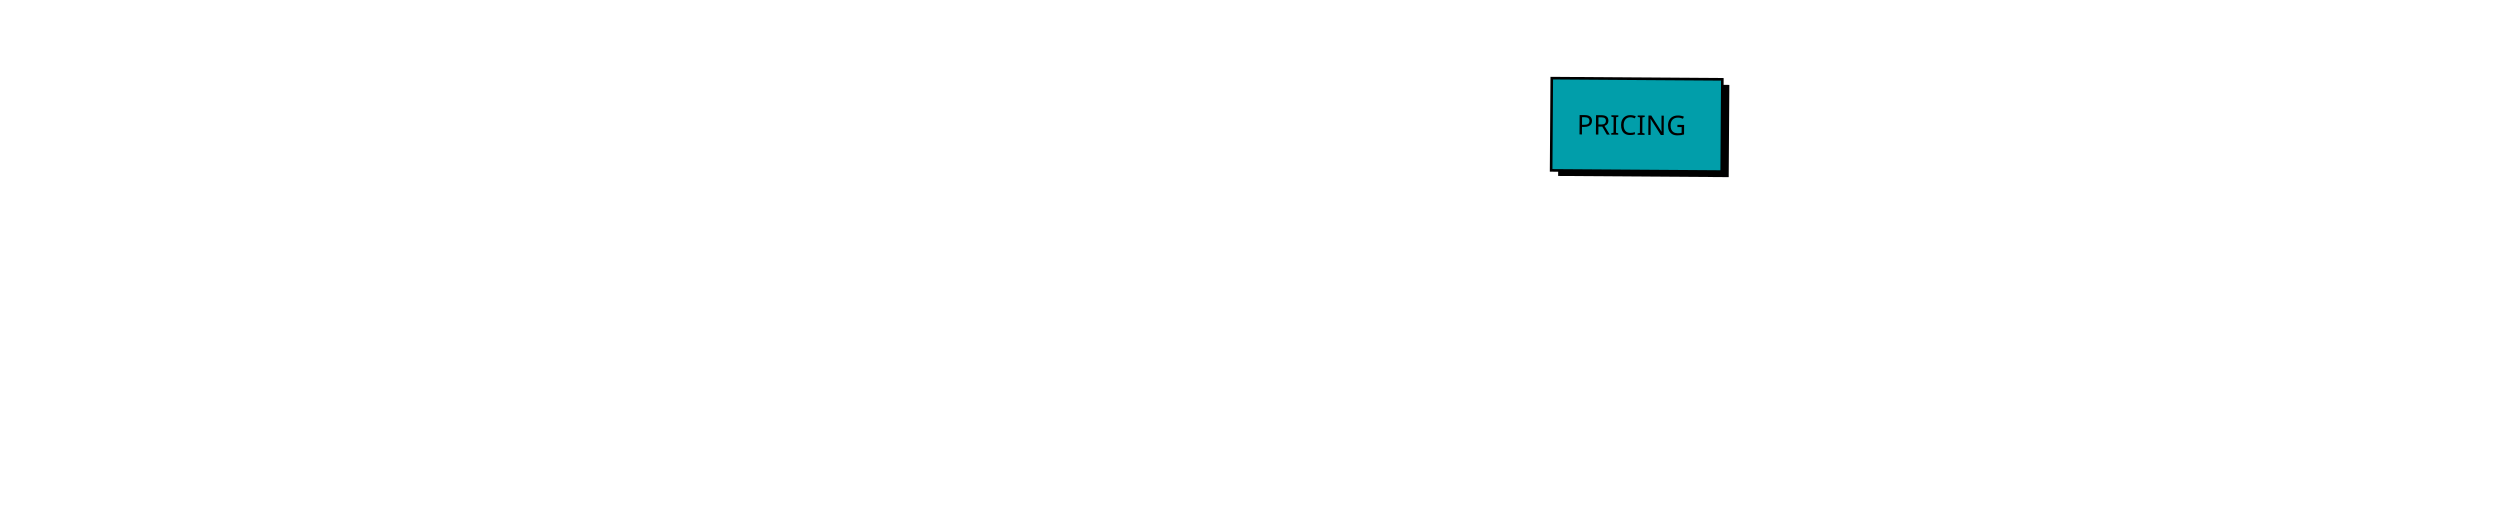
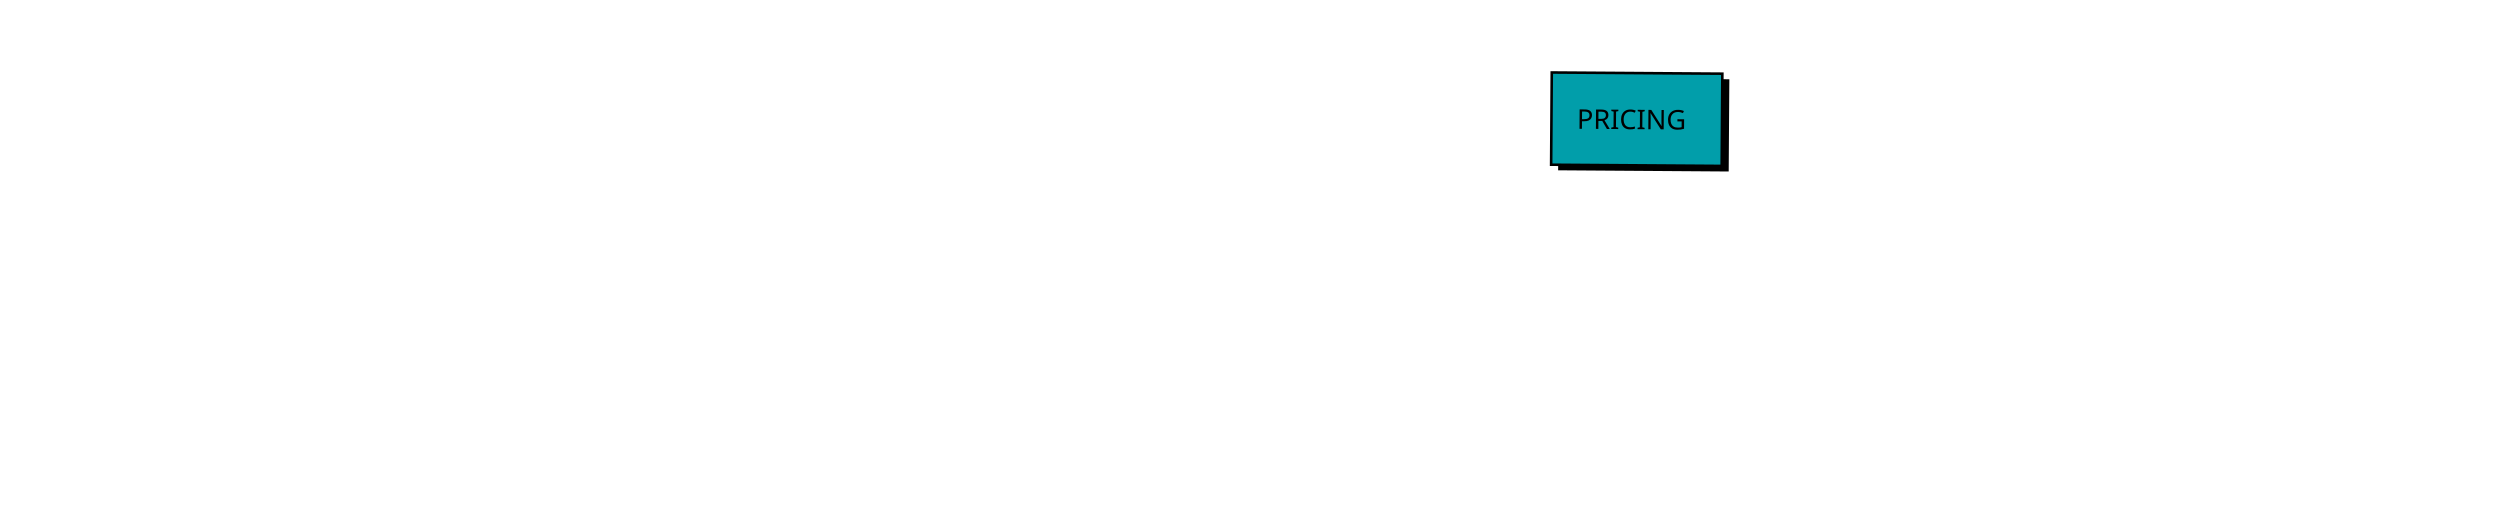
<svg xmlns="http://www.w3.org/2000/svg" xml:space="preserve" width="1920px" height="400px" version="1.1" shape-rendering="geometricPrecision" text-rendering="geometricPrecision" image-rendering="optimizeQuality" fill-rule="evenodd" clip-rule="evenodd" viewBox="0 0 1920 400">
  <defs>
    <font id="FontID0" horiz-adv-x="702" font-variant="normal" fill-rule="nonzero" font-weight="400">
      <font-face font-family="Permanent Marker">
        <font-face-src>
          <font-face-name name="Permanent Marker Regular" />
        </font-face-src>
      </font-face>
      <missing-glyph>
        <path d="M0 0z" />
      </missing-glyph>
      <glyph unicode="R" horiz-adv-x="646" d="M27.326 84.018c-3.175,-0.68 -6.179,1.814 -8.844,7.313 -2.494,5.499 -5.499,10.828 -8.674,16.157l10.715 0c-4.535,14.173 -5.669,27.496 -3.345,39.515 2.154,12.019 4.989,23.641 8.164,35.149 3.345,11.338 6.179,22.507 8.334,33.165 2.324,10.658 1.134,21.997 -3.345,33.675 3.175,-1.984 5.669,-1.134 7.313,2.494 1.531,3.515 2.835,8.164 3.855,13.663 1.02,5.499 1.361,11.338 1.02,17.518 -0.34,6.179 -0.85,11.338 -1.531,15.137 8.504,20.183 15.194,41.045 20.012,62.532 4.989,21.486 9.354,42.803 13.153,64.006 4.025,21.146 8.334,41.669 13.153,61.511 5.046,19.786 11.338,38.664 19.219,56.126 8.957,1.361 18.652,0.17 28.8,-3.458 10.035,-3.515 16.668,-7.88 20.012,-13.209 20.183,15.704 37.984,34.526 53.688,56.693 15.647,22.167 31.294,43.823 47.282,64.97 16.044,21.203 34.016,39.855 54.198,56.182 20.183,16.157 45.354,26.022 75.344,29.367 15.477,-11.168 33.165,-23.017 52.667,-35.716 19.502,-12.642 35.489,-28.46 47.792,-47.282 5.216,-3.345 10.375,-6.86 15.194,-10.375 4.819,-3.458 9.808,-6.973 15.137,-10.318l0 -14.513c9.014,-8.504 16.668,-18.482 22.847,-29.82 6.179,-11.338 11.849,-23.527 16.668,-36.17 4.819,-12.642 9.694,-25.512 14.173,-38.494 4.479,-13.153 9.864,-25.172 15.647,-36.17 -1.304,-4.025 -1.814,-7.313 -1.474,-10.318 0.34,-2.835 1.02,-5.839 1.984,-8.674 0.85,-3.005 1.701,-6.35 2.324,-9.864 0.68,-3.628 1.02,-7.994 1.02,-13.153 -2.665,-34.469 -13.833,-62.305 -33.675,-83.508 -19.842,-21.146 -43.993,-38.494 -72.34,-51.817 -28.29,-13.323 -58.337,-24.661 -90.311,-34.186 -31.861,-9.298 -60.831,-19.672 -86.853,-30.671 0,-2.665 1.531,-3.968 4.365,-3.968 3.005,0 3.798,-1.814 2.494,-5.839 19.502,-11.679 34.639,-21.146 45.297,-28.346 10.885,-7.143 20.863,-13.153 30.387,-17.971 9.468,-4.989 19.786,-9.014 31.124,-12.189 11.509,-3.345 27.326,-7.143 47.508,-11.849 20.183,-4.479 35.83,-8.334 47.338,-11.168 11.338,-3.005 21.657,-5.159 30.671,-6.803 9.184,-1.701 18.992,-3.175 29.31,-4.535 10.545,-1.134 24.548,-2.778 42.009,-4.819 7.2,-7.143 13.039,-15.647 17.688,-25.342 4.479,-9.808 7.824,-19.502 9.638,-29.31 2.041,-9.808 2.494,-18.992 1.531,-27.836 -1.02,-8.844 -3.685,-15.817 -8.334,-20.976 0.68,-2.665 2.494,-3.685 5.329,-3.345 3.005,0.34 6.179,0.17 9.354,-0.51 -4.535,-3.345 -8.504,-7.143 -11.679,-11.849 -3.345,-4.479 -6.52,-8.957 -9.864,-13.663 -3.175,-4.479 -6.973,-8.674 -11.168,-12.642 -4.309,-3.855 -9.638,-6.179 -16.157,-6.86 -23.471,-9.127 -53.348,-9.468 -89.801,-0.964 -36.51,8.504 -82.998,23.471 -139.69,44.957 -28.006,10.375 -50.853,19.842 -68.314,28.346 -17.518,8.334 -32.825,16.668 -45.864,24.831 -13.153,8.164 -25.172,17.008 -36.17,26.362 -11.168,9.468 -23.811,20.636 -38.154,33.619 -1.814,-0.454 -3.005,-1.814 -3.345,-3.798 -0.34,-1.984 -1.474,-3.175 -3.458,-3.855 -3.175,-26.135 -8.334,-47.338 -15.194,-63.496 -6.86,-16.328 -16.668,-32.995 -29.65,-49.833 -10.545,1.984 -17.518,1.02 -21.033,-3.005 -3.628,-3.798 -7.994,-7.483 -13.153,-10.658 -6.52,-1.304 -11.509,-1.134 -14.683,0.51 -3.288,1.644 -6.123,3.345 -8.787,5.329 -2.721,1.984 -5.556,3.855 -8.844,5.839 -3.175,1.984 -8.334,2.665 -15.534,1.984 -1.984,5.839 -3.968,11.509 -6.009,17.008 -1.814,5.669 -7.143,7.994 -15.477,7.313 1.814,6.009 2.494,10.998 1.814,15.194 -0.624,4.309 -1.474,8.164 -2.835,11.849 -1.304,3.458 -2.494,7.143 -3.458,11.168 -1.02,3.798 -0.51,8.504 1.474,13.663zm326.152 446.34c-8.504,-12.529 -17.802,-23.698 -28.29,-33.675 -10.375,-10.205 -20.693,-20.693 -30.671,-31.351 -10.205,-10.658 -19.162,-22.507 -27.042,-35.149 -7.654,-12.699 -13.323,-27.836 -16.497,-45.354 27.383,3.175 56.012,10.828 86.003,22.847 29.877,12.132 58.167,23.641 84.869,34.639 -3.175,24.208 -11.679,43.54 -25.342,58.167 -13.663,14.683 -28.006,24.491 -43.03,29.877z" />
      <glyph unicode="I" horiz-adv-x="515" d="M16.668 -11.679c-9.184,5.839 -16.497,13.323 -21.997,22.507 -5.499,9.014 -10.148,18.822 -13.663,29.197 -3.685,10.488 -6.52,21.316 -8.844,32.825 -2.324,11.338 -4.649,22.167 -7.313,32.655 0,9.184 1.984,15.817 5.839,20.012 3.968,4.139 8.164,8.334 12.642,12.132 15.647,0.68 29.65,2.041 42.009,4.025 12.472,1.814 24.491,3.798 36.17,5.839 11.849,1.814 23.471,3.628 35.149,5.329 11.679,1.644 24.491,2.494 38.154,2.494 9.694,20.183 18.879,39.515 27.326,57.996 8.334,18.652 16.554,36.34 24.378,53.348 3.968,16.157 8.957,31.294 15.137,45.297 6.179,14.003 12.189,27.383 18.028,40.025 6.009,12.642 11.168,25.512 15.647,38.154 4.479,12.699 7.483,26.192 8.844,40.535 7.824,22.79 14.853,43.823 20.976,62.985 6.179,19.162 10.828,42.179 14.173,68.825 -24.831,-3.855 -44.674,-7.654 -59.641,-11.168 -14.853,-3.685 -25.682,-7.03 -32.201,-10.318 -12.983,0.624 -23.301,3.288 -30.841,7.824 -7.313,4.479 -13.493,10.148 -17.971,16.668 -4.479,6.52 -8.504,14.003 -11.679,22.337 -3.345,8.504 -7.143,17.348 -11.849,26.475 2.665,5.839 3.345,14.343 2.041,25.852 -1.361,11.338 -5.159,19.672 -11.679,24.831 5.159,1.304 9.184,5.669 11.679,13.153 2.665,7.483 3.005,13.153 0.964,17.178 10.998,3.175 22.847,5.329 35.206,6.35 12.302,0.964 24.491,1.984 36.623,3.005 12.019,0.794 23.527,2.154 34.696,3.798 10.998,1.701 20.466,4.989 28.346,10.375 33.789,1.134 69.165,2.494 105.788,3.798 36.85,1.361 70.866,3.005 102.217,4.819 11.622,-3.798 25.115,-5.839 40.478,-5.839 15.307,0 30.501,-0.964 45.808,-2.778 15.364,-2.041 29.027,-6.35 41.045,-12.869 12.132,-6.52 20.296,-17.802 25.001,-34.186 9.638,-1.304 16.951,-3.798 21.997,-7.824 4.819,-3.798 7.824,-8.504 9.127,-14.173 1.361,-5.499 1.871,-11.622 1.531,-18.482 -0.34,-6.803 -0.51,-13.493 -0.51,-20.012 -10.318,-7.824 -23.641,-14.173 -39.515,-18.992 -15.987,-4.989 -33.335,-8.844 -52.327,-11.849 -18.822,-2.835 -38.494,-4.819 -59.017,-5.783 -20.466,-1.02 -40.478,-1.701 -60.151,-2.381 -3.175,-21.486 -8.844,-46.828 -17.008,-75.628 -8.164,-29.027 -16.497,-57.373 -24.831,-85.039 -8.504,-27.666 -15.817,-52.497 -21.997,-74.324 -6.179,-21.657 -9.014,-35.83 -8.334,-42.293 -6.463,-15.024 -11.849,-27.723 -16.157,-38.211 -4.139,-10.318 -8.164,-20.126 -11.679,-29.31 -3.628,-9.014 -7.143,-18.028 -10.828,-26.816 -3.515,-8.844 -7.824,-18.709 -13.153,-29.877l66.5 0c1.304,-7.143 4.139,-11.962 8.674,-14.457 4.649,-2.665 9.468,-5.046 14.627,-7.03 5.386,-1.814 10.035,-4.309 14.173,-7.143 4.365,-3.005 6.35,-7.71 6.35,-14.173 12.529,-3.345 20.183,-8.164 23.527,-14.683 3.288,-6.52 3.968,-13.493 2.494,-20.976 -1.701,-7.54 -5.046,-15.194 -9.864,-23.017 -4.819,-7.824 -9.638,-14.683 -14.173,-20.523 -5.839,1.361 -11.338,-0.17 -16.497,-4.309 -5.329,-4.365 -10.148,-9.014 -14.627,-14.173 -19.049,2.494 -37.531,2.835 -55.672,1.02 -18.368,-2.041 -35.206,-3.685 -50.853,-5.046 -3.345,-0.624 -4.479,-2.324 -3.855,-5.329 0.51,-2.948 0,-4.989 -1.984,-6.293 -20.183,6.463 -40.819,9.127 -61.965,7.824 -21.203,-1.361 -42.69,-4.479 -64.516,-9.354 -21.827,-4.819 -44.163,-9.978 -66.841,-15.647 -22.847,-5.499 -45.978,-8.504 -69.335,-9.184z" />
      <glyph unicode="C" horiz-adv-x="611" d="M90.822 84.982c-18.822,14.343 -34.299,32.201 -46.318,53.688 -12.189,21.486 -21.486,44.334 -28.346,68.314 -6.803,24.208 -11.509,49.039 -13.663,74.664 -2.324,25.852 -3.175,50.343 -2.494,73.87 5.839,17.461 12.983,33.675 21.486,48.302 8.504,14.683 17.858,28.686 28.346,42.009 10.318,13.323 21.316,26.022 32.655,37.984 11.338,12.189 22.677,24.378 33.675,36.68 4.025,0 7.483,-1.02 10.828,-3.005 2.494,7.2 6.52,13.493 11.679,18.652 5.159,5.216 10.658,9.864 16.668,14.173 5.839,4.195 11.679,8.504 17.518,12.699 5.839,4.139 10.828,9.298 14.627,15.137 16.328,3.855 30.841,9.354 43.54,16.497 12.642,7.2 24.831,15.024 36.453,23.527 11.849,8.504 23.868,16.328 36.17,23.471 12.359,7.2 26.702,12.699 43.03,16.497 5.839,6.52 13.153,12.019 21.997,16.668 8.844,4.535 17.518,8.844 26.305,12.699 8.844,3.798 17.348,8.164 25.342,12.642 8.164,4.705 14.853,10.828 20.183,18.709 3.855,-5.386 9.354,-7.03 16.497,-5.556 7.143,1.701 13.663,3.515 19.502,5.556 4.025,0.454 7.143,0 9.808,-2.041 2.665,-1.984 5.046,-4.139 7.37,-6.293 2.324,-2.381 4.139,-3.855 5.839,-4.535 1.644,-0.68 3.458,1.361 5.329,6.009 5.329,-0.68 6.633,-3.005 4.479,-7.03 -2.324,-3.798 -3.798,-6.463 -4.479,-7.654 6.463,1.191 11.962,0.17 16.157,-3.458 4.139,-3.515 10.828,-6.009 20.012,-7.37 3.288,-3.175 4.309,-5.839 3.005,-7.824 -1.361,-1.814 -2.381,-5.159 -3.005,-9.694 23.471,-7.143 38.494,-18.482 44.957,-33.619 6.52,-15.364 7.2,-31.351 1.871,-48.019 -5.159,-16.497 -14.853,-31.861 -28.686,-45.808 -14.003,-14.003 -29.48,-23.357 -46.488,-27.836 -20.183,-5.216 -38.834,-10.375 -56.182,-15.704 -17.178,-5.159 -33.846,-10.998 -49.833,-17.461 -15.817,-6.52 -30.841,-14.173 -44.844,-23.017 -14.003,-8.844 -26.135,-18.992 -36.623,-30.671 -18.198,-5.329 -34.696,-12.529 -49.379,-21.486 -14.627,-9.184 -28.29,-19.332 -40.989,-30.331 -12.642,-10.998 -24.831,-22.677 -36.51,-34.696 -11.792,-12.019 -23.471,-23.981 -35.149,-35.66 0,-10.998 -1.984,-19.502 -6.009,-25.342 -3.798,-5.839 -7.994,-11.679 -12.642,-17.631 1.304,-12.359 4.139,-22.847 8.334,-31.691 4.139,-8.844 8.674,-17.858 13.153,-26.816 52.157,-15.704 107.319,-25.342 165.486,-28.857 58.337,-3.685 116.163,-5.669 173.366,-6.35 5.839,-7.824 12.642,-15.137 20.012,-21.997 7.483,-6.803 14.287,-13.833 20.466,-20.976 6.35,-7.2 11.168,-15.534 14.683,-24.831 3.685,-9.524 4.479,-20.693 2.494,-33.846 -10.998,-10.998 -23.187,-21.486 -36.17,-31.691 -12.983,-10.148 -26.022,-19.956 -39.005,-29.82 -5.839,-0.68 -12.812,-0.68 -20.976,0 -8.164,0.68 -16.668,1.02 -25.342,1.02 -8.844,0 -17.688,-0.51 -26.532,-1.531 -8.674,-0.794 -16.951,-2.948 -24.831,-6.293 -40.989,1.304 -82.998,6.293 -125.971,15.137 -43.03,8.844 -82.658,19.332 -119.168,31.861 -7.2,8.334 -14.683,16.328 -22.507,23.811 -7.654,7.483 -18.142,12.869 -31.181,16.157z" />
      <glyph unicode="N" horiz-adv-x="684" d="M176.824 91.842c-6.463,-5.159 -10.488,-11.849 -11.849,-20.012 -1.304,-8.164 -2.835,-16.157 -4.819,-23.981 -1.984,-7.824 -5.329,-14.513 -10.318,-20.012 -4.819,-5.499 -13.493,-7.994 -25.852,-7.313 -2.494,-3.175 -3.005,-5.216 -1.474,-5.839 1.644,-0.68 3.175,-3.685 4.479,-8.844 -9.184,1.304 -15.647,0.68 -19.502,-1.984 -3.968,-2.494 -8.844,-4.535 -14.683,-5.839 -14.967,4.649 -27.496,12.812 -37.644,25.001 -9.978,11.962 -18.822,25.172 -26.305,39.458 -7.54,14.343 -14.003,29.027 -19.502,44.05 -5.499,14.967 -11.338,27.949 -17.178,38.948 0,2.721 1.134,3.855 3.515,3.515 2.154,-0.34 4.309,-0.51 6.293,-0.51 -3.345,6.52 -5.669,13.833 -7.313,21.883 -1.644,8.164 -4.819,14.797 -9.354,20.126 18.822,40.365 39.005,82.488 60.491,126.368 21.543,43.993 43.2,88.667 65.026,133.794 21.827,45.354 43.653,90.878 65.48,136.686 21.713,45.978 42.69,90.992 63.042,135.325 18.142,-6.52 35.83,-14.173 53.121,-23.017 17.178,-8.617 32.995,-18.992 47.338,-30.671 14.343,-11.792 26.532,-25.285 36.68,-40.478 9.978,-15.307 16.668,-32.825 20.012,-52.327 -1.361,-3.855 -3.005,-5.159 -4.819,-3.855 -2.041,1.191 -3.685,0.68 -5.046,-1.984 3.345,-3.968 5.216,-6.633 5.499,-8.334 0.34,-1.644 0.17,-3.175 -0.454,-4.819 -0.68,-1.701 -1.02,-3.855 -1.02,-6.35 0,-2.665 1.644,-6.179 4.819,-10.828 -3.175,0.68 -5.499,0.17 -6.803,-1.474 -1.361,-1.531 -3.515,-1.701 -6.86,-0.34 3.345,-9.184 4.195,-16.328 3.005,-21.543 -1.304,-5.329 -3.345,-9.978 -6.009,-14.116 -2.494,-4.365 -4.649,-8.844 -6.293,-13.663 -1.531,-5.046 -1.02,-11.679 1.474,-20.012 -2.494,0 -4.309,-0.51 -5.329,-1.531 -1.02,-0.964 -1.814,-2.154 -2.494,-3.458 -0.68,-1.361 -1.531,-2.381 -2.324,-3.345 -1.02,-1.02 -2.835,-1.191 -5.499,-0.51 1.984,-17.008 2.665,-34.016 1.984,-51.364 -0.68,-17.121 -1.361,-34.809 -1.984,-52.667 -0.68,-17.971 -0.68,-36.283 0,-55.162 0.624,-18.992 3.288,-38.494 7.824,-58.62 28.006,16.328 50.683,37.474 67.974,63.496 17.178,25.965 30.841,54.992 40.989,86.966 10.035,31.861 17.858,65.99 23.357,102.5 5.499,36.51 11.338,73.53 17.178,111.344 7.143,7.143 12.812,15.817 17.008,26.362 4.309,10.318 7.824,21.146 10.828,32.145 2.835,11.168 5.839,22.337 8.844,33.675 2.835,11.509 6.803,21.657 12.132,30.841 11.679,-1.361 21.657,-4.705 29.707,-10.375 8.164,-5.499 15.817,-11.622 22.96,-18.482 7.2,-6.803 14.683,-13.153 22.507,-18.992 7.824,-5.839 17.518,-9.864 29.31,-11.679 9.014,-13.153 17.518,-25.682 25.342,-37.644 7.88,-12.019 13.039,-25.512 15.704,-40.535 -4.025,-6.463 -6.86,-13.663 -8.844,-21.486 -1.984,-7.824 -4.025,-15.647 -6.35,-23.471 -2.324,-7.88 -5.329,-15.024 -9.298,-21.543 -3.855,-6.463 -9.354,-11.962 -16.554,-16.497 -1.984,-19.502 -4.989,-37.814 -8.787,-54.652 -3.855,-17.008 -7.54,-33.675 -10.828,-49.833 -3.175,-16.328 -6.179,-33.165 -8.674,-50.853 -2.665,-17.461 -3.685,-36.794 -3.005,-57.656 -5.839,-18.822 -12.359,-38.154 -19.502,-57.996 -7.2,-19.842 -12.359,-38.324 -15.704,-55.162 -12.302,-9.808 -22.167,-21.827 -29.31,-36.17 -7.143,-14.343 -14.513,-28.686 -22.337,-42.973 -3.345,-2.665 -5.329,-3.005 -5.839,-1.531 -0.68,1.701 -3.628,2.835 -8.844,3.515 0.68,-5.839 -0.454,-9.694 -3.458,-11.338 -2.835,-1.474 -2.665,-6.35 0.51,-14.173 -11.055,-5.159 -20.863,-12.019 -29.367,-20.466 -8.334,-8.334 -17.688,-16.214 -27.836,-23.357 -9.978,-7.143 -21.657,-11.849 -34.979,-14.173 -13.493,-2.324 -30.841,0.51 -52.327,8.334 -31.861,23.357 -60.491,50.343 -86.003,81.014 -25.342,30.671 -45.524,66.67 -60.491,108.339 -6.52,-1.871 -11.338,-6.179 -14.683,-12.699 -3.175,-6.463 -6.179,-13.323 -8.674,-20.466 -2.665,-7.2 -5.329,-13.663 -7.824,-19.502 -2.665,-5.839 -6.52,-8.844 -11.849,-8.844 -1.134,-5.839 -3.685,-11.168 -7.313,-15.987 -3.515,-5.046 -7.03,-9.864 -10.205,-14.683 -3.288,-4.989 -5.669,-10.318 -7.313,-16.157 -1.644,-5.839 -0.85,-12.359 2.494,-19.502z" />
      <glyph unicode="P" horiz-adv-x="639" d="M43.993 275.356c0.68,2.665 1.984,3.798 4.365,3.458 2.324,-0.34 4.309,-0.17 6.293,0.51 -5.159,5.159 -8.504,12.189 -9.638,21.033 -1.361,8.787 -4.705,15.987 -9.864,21.997 1.361,3.118 2.494,6.463 3.345,9.638 1.02,3.345 3.855,4.649 8.334,4.025 -1.814,14.343 -1.474,27.666 1.02,39.968 2.665,12.359 6.633,24.038 12.132,35.206 5.669,10.998 12.189,21.997 19.672,32.655 7.54,10.828 14.683,21.657 21.827,32.655 6.009,1.361 9.524,0.85 10.828,-1.361 1.361,-2.324 3.515,-1.814 6.86,1.361 10.318,7.143 17.518,15.194 21.486,23.981 3.855,8.844 5.839,18.368 5.839,28.857 5.839,16.838 12.529,33.675 20.012,50.343 7.483,16.497 16.157,31.975 25.852,46.318 9.808,14.343 20.126,26.816 31.294,37.474 10.998,10.885 23.017,19.219 36.17,25.001 9.014,7.88 20.693,15.024 34.696,21.543 14.003,6.463 28.8,11.509 44.844,15.137 15.987,3.515 32.315,5.499 49.322,5.839 17.008,0.34 32.485,-1.474 46.828,-5.329 3.345,-1.304 5.329,-0.51 5.839,2.324 0.624,3.005 2.324,4.535 4.989,4.535 32.485,-4.025 61.681,-10.545 87.306,-19.672 25.682,-9.014 47.678,-21.713 66.047,-38.041 12.302,-19.502 23.981,-40.478 35.149,-62.985 10.998,-22.507 19.672,-45.808 25.795,-70.299 6.179,-24.378 9.014,-49.719 8.334,-75.685 -0.624,-26.022 -6.123,-52.157 -16.611,-78.179 -22.847,-28.686 -50.513,-51.477 -83.055,-68.825 -32.485,-17.178 -67.464,-31.521 -104.995,-43.03 -37.304,-11.282 -76.138,-20.636 -116.163,-27.836 -39.968,-7.143 -78.973,-14.967 -116.673,-23.301 0.68,-17.688 0.68,-36.34 0,-56.182 -0.624,-19.842 -2.835,-39.798 -6.293,-59.641 -3.685,-19.842 -8.844,-39.175 -15.704,-57.996 -6.803,-18.992 -16.157,-36.51 -27.836,-52.837 -12.983,0.624 -26.475,-0.68 -40.478,-3.855 -14.003,-3.345 -26.475,-6.52 -37.644,-9.808 -5.159,3.288 -10.205,6.293 -15.194,9.298 -4.819,3.005 -10.828,4.705 -17.971,5.329 1.984,7.88 0.17,16.044 -5.329,24.548 -5.669,8.334 -11.168,16.611 -16.668,24.831 -5.499,8.164 -9.184,16.328 -10.715,24.491 -1.644,7.994 2.041,15.307 11.168,21.827 -5.159,4.649 -7.824,11.849 -7.824,21.486 2.665,-2.494 5.839,-3.855 9.864,-3.855 -1.361,11.679 0.17,25.682 4.309,42.009 4.195,16.157 7.824,32.371 10.828,48.359 2.835,15.987 3.345,30.501 1.361,43.993 -1.871,13.323 -9.694,22.847 -23.357,28.686zm253.813 228.471c-2.494,-6.973 -4.649,-13.493 -6.293,-18.992 -1.701,-5.499 -3.345,-10.488 -5.329,-15.194 -2.041,-4.479 -4.195,-8.957 -6.35,-13.663 -2.324,-4.479 -4.819,-9.638 -7.313,-15.477 1.304,-4.025 3.798,-6.86 7.824,-8.844 3.798,-1.984 6.463,-4.819 7.824,-8.844 9.014,4.535 18.142,7.994 27.326,10.375 9.014,2.154 18.198,3.968 27.326,5.329 9.014,1.304 18.198,2.835 27.326,4.819 9.014,1.984 18.538,5.159 28.346,9.808 9.694,4.535 20.012,8.334 30.671,11.168 10.828,3.005 21.316,6.009 31.861,9.354 10.318,3.175 20.466,6.973 30.16,11.168 9.808,4.309 18.312,9.978 25.455,17.178 -9.127,8.504 -22.79,15.817 -40.989,22.507 -18.312,6.463 -37.984,10.488 -59.13,12.132 -21.203,1.701 -42.349,0.17 -63.496,-4.479 -21.203,-4.479 -39.515,-14.003 -55.218,-28.346z" />
      <glyph unicode="G" horiz-adv-x="788" d="M0 231.476c0,7.2 1.02,13.663 3.005,19.502 1.814,5.839 2.154,13.379 0.85,22.507 20.296,42.86 43.143,82.828 68.995,119.508 25.625,36.85 56.296,69.165 92.125,97.171 5.839,4.649 10.715,9.354 14.173,14.173 3.685,4.989 7.2,9.638 10.828,14.173 3.515,4.649 7.71,8.674 12.189,12.302 4.479,3.515 10.318,6.009 17.518,7.37 16.328,18.822 35.83,36 58.677,51.647 22.79,15.647 46.488,30.671 71.319,45.014 24.661,14.343 49.663,28.8 74.664,43.823 25.001,15.024 47.678,31.351 67.804,48.812 7.2,-4.479 12.869,-5.953 17.178,-4.309 4.195,1.644 8.504,1.814 13.153,0.51 5.839,-12.359 13.55,-21.033 22.847,-25.852 9.524,-4.989 19.332,-9.808 29.367,-14.683 10.148,-4.989 19.502,-10.828 28.29,-17.631 8.844,-6.86 15.534,-15.987 20.012,-27.836 -4.479,0 -6.633,-1.701 -6.35,-4.819 0.34,-3.345 1.191,-6.86 2.494,-10.885 1.361,-3.798 2.041,-7.313 2.041,-10.658 0,-3.288 -3.005,-4.819 -8.844,-4.819 0,-4.649 2.324,-6.803 6.803,-6.803 4.535,0 6.86,-2.381 6.86,-6.86 0,-4.025 -0.85,-6.973 -2.494,-9.354 -1.644,-2.324 -1.814,-5.953 -0.51,-11.168 -15.477,-10.488 -32.995,-20.296 -52.157,-29.82 -19.162,-9.468 -39.345,-19.332 -60.491,-29.82 -21.203,-10.318 -42.69,-21.657 -64.516,-33.675 -21.827,-12.019 -43.483,-25.852 -64.97,-41.499 -21.543,-15.647 -43.2,-32.825 -64.856,-51.817 -21.827,-18.822 -42.86,-38.834 -62.985,-60.037 -20.353,-21.146 -39.175,-42.973 -56.693,-65.31 -17.631,-22.507 -32.655,-44.504 -45.014,-65.99 1.361,-3.175 3.175,-6.179 5.329,-8.844 2.381,-2.494 4.195,-5.499 5.499,-8.674 24.718,-1.304 47.849,-1.134 69.335,0.51 21.543,1.474 43.03,0 64.346,-4.479 2.665,1.984 4.365,4.479 4.989,7.824 0.68,3.345 2.494,5.499 5.839,6.803 44.163,4.535 85.662,11.849 124.043,21.997 38.324,10.035 77.499,20.353 117.127,30.671 -11.679,4.705 -22.167,8.164 -31.181,10.828 -3.968,3.855 -3.798,7.37 0.51,10.205 4.195,3.005 7.54,6.123 10.205,9.298 -10.375,5.839 -19.049,13.663 -25.852,23.527 -6.86,9.638 -10.998,22.337 -12.189,37.984 4.535,4.025 6.86,8.504 6.86,13.663 0,5.159 -2.324,9.524 -6.86,12.699 -3.288,1.304 -5.329,1.304 -5.953,0 -0.68,-1.191 -1.02,-2.494 -1.361,-3.855 -0.34,-1.304 -1.02,-2.665 -1.984,-3.855 -1.02,-1.304 -2.835,-1.304 -5.329,0 0.624,7.2 2.154,13.039 4.819,17.518 2.665,4.479 4.479,10.148 5.839,16.668l81.014 53.688c8.447,-6.52 18.992,-13.323 31.294,-20.523 12.359,-7.143 25.342,-14.343 39.005,-21.486 13.663,-7.2 27.666,-14.513 42.009,-21.997 14.343,-7.483 27.666,-14.853 40.195,-21.997 11.622,-5.159 21.657,-11.509 30.16,-18.992 8.504,-7.54 16.668,-15.364 24.491,-23.527 7.824,-7.994 15.477,-15.987 23.301,-23.811 7.88,-7.824 17.348,-14.343 28.346,-19.502 -1.304,-10.488 -0.68,-18.992 1.984,-25.512 2.665,-6.52 3.175,-14.343 2.041,-23.357 -12.529,-22.167 -27.326,-40.819 -45.014,-56.126 -17.518,-15.364 -37.36,-28.516 -59.017,-39.685 -21.827,-10.998 -45.127,-20.353 -69.845,-27.836 -24.831,-7.313 -50.116,-14.513 -76.138,-21.316 -26.192,-6.86 -52.327,-14.003 -78.689,-21.543 -26.305,-7.483 -52.327,-16.157 -77.669,-25.965 -10.998,0 -20.466,-0.34 -28.29,-1.02 -7.88,-0.51 -15.364,-1.474 -22.507,-2.835 -7.2,-1.304 -14.343,-2.665 -21.373,-3.968 -7.143,-1.191 -14.967,-2.211 -23.471,-2.835 -3.345,0.624 -5.329,0 -6.35,-2.041 -0.964,-1.984 -2.494,-3.458 -4.479,-4.819 -13.039,-1.984 -24.661,-3.005 -35.036,-3.005 -10.488,0 -19.332,0 -26.475,0 -9.014,0 -18.482,-1.134 -28.346,-3.798 -9.638,-2.665 -18.822,-3.685 -27.326,-3.005 -58.507,2.665 -104.484,23.471 -137.65,62.475 -33.165,39.175 -51.364,92.862 -54.652,161.177 0.624,3.345 0,5.329 -2.041,6.35 -1.814,0.964 -3.458,2.154 -4.819,3.458z" />
    </font>
  </defs>
  <g id="Layer_x0020_1">
-     <g id="_1352032100192">
-       <rect fill="black" transform="matrix(0.997969 0.00696725 -0.00698126 0.999976 1197.14 64.2934)" width="131.263" height="70.841" />
-       <rect fill="#019EAA" stroke="black" stroke-width="2" transform="matrix(0.997969 0.00696725 -0.00698126 0.999976 1191.76 60.0133)" width="131.263" height="70.841" />
-       <g transform="matrix(0.999976 0.00697269 -0.00697269 0.999976 252.454 -103.465)">
+     <g id="_2891614106288">
+       <rect fill="black" transform="matrix(0.997969 0.00696725 -0.00698126 0.999976 1197.14 59.9552)" width="131.263" height="70.841" />
+       <rect fill="#019EAA" stroke="black" stroke-width="2" transform="matrix(0.997969 0.00696725 -0.00698126 0.999976 1191.76 55.6751)" width="131.263" height="70.841" />
+       <g transform="matrix(0.999976 0.00697269 -0.00697269 0.999976 252.454 -107.804)">
        <text x="960" y="200" fill="black" font-weight="normal" font-size="20.834px" font-family="Permanent Marker">PRICING</text>
      </g>
    </g>
  </g>
</svg>
